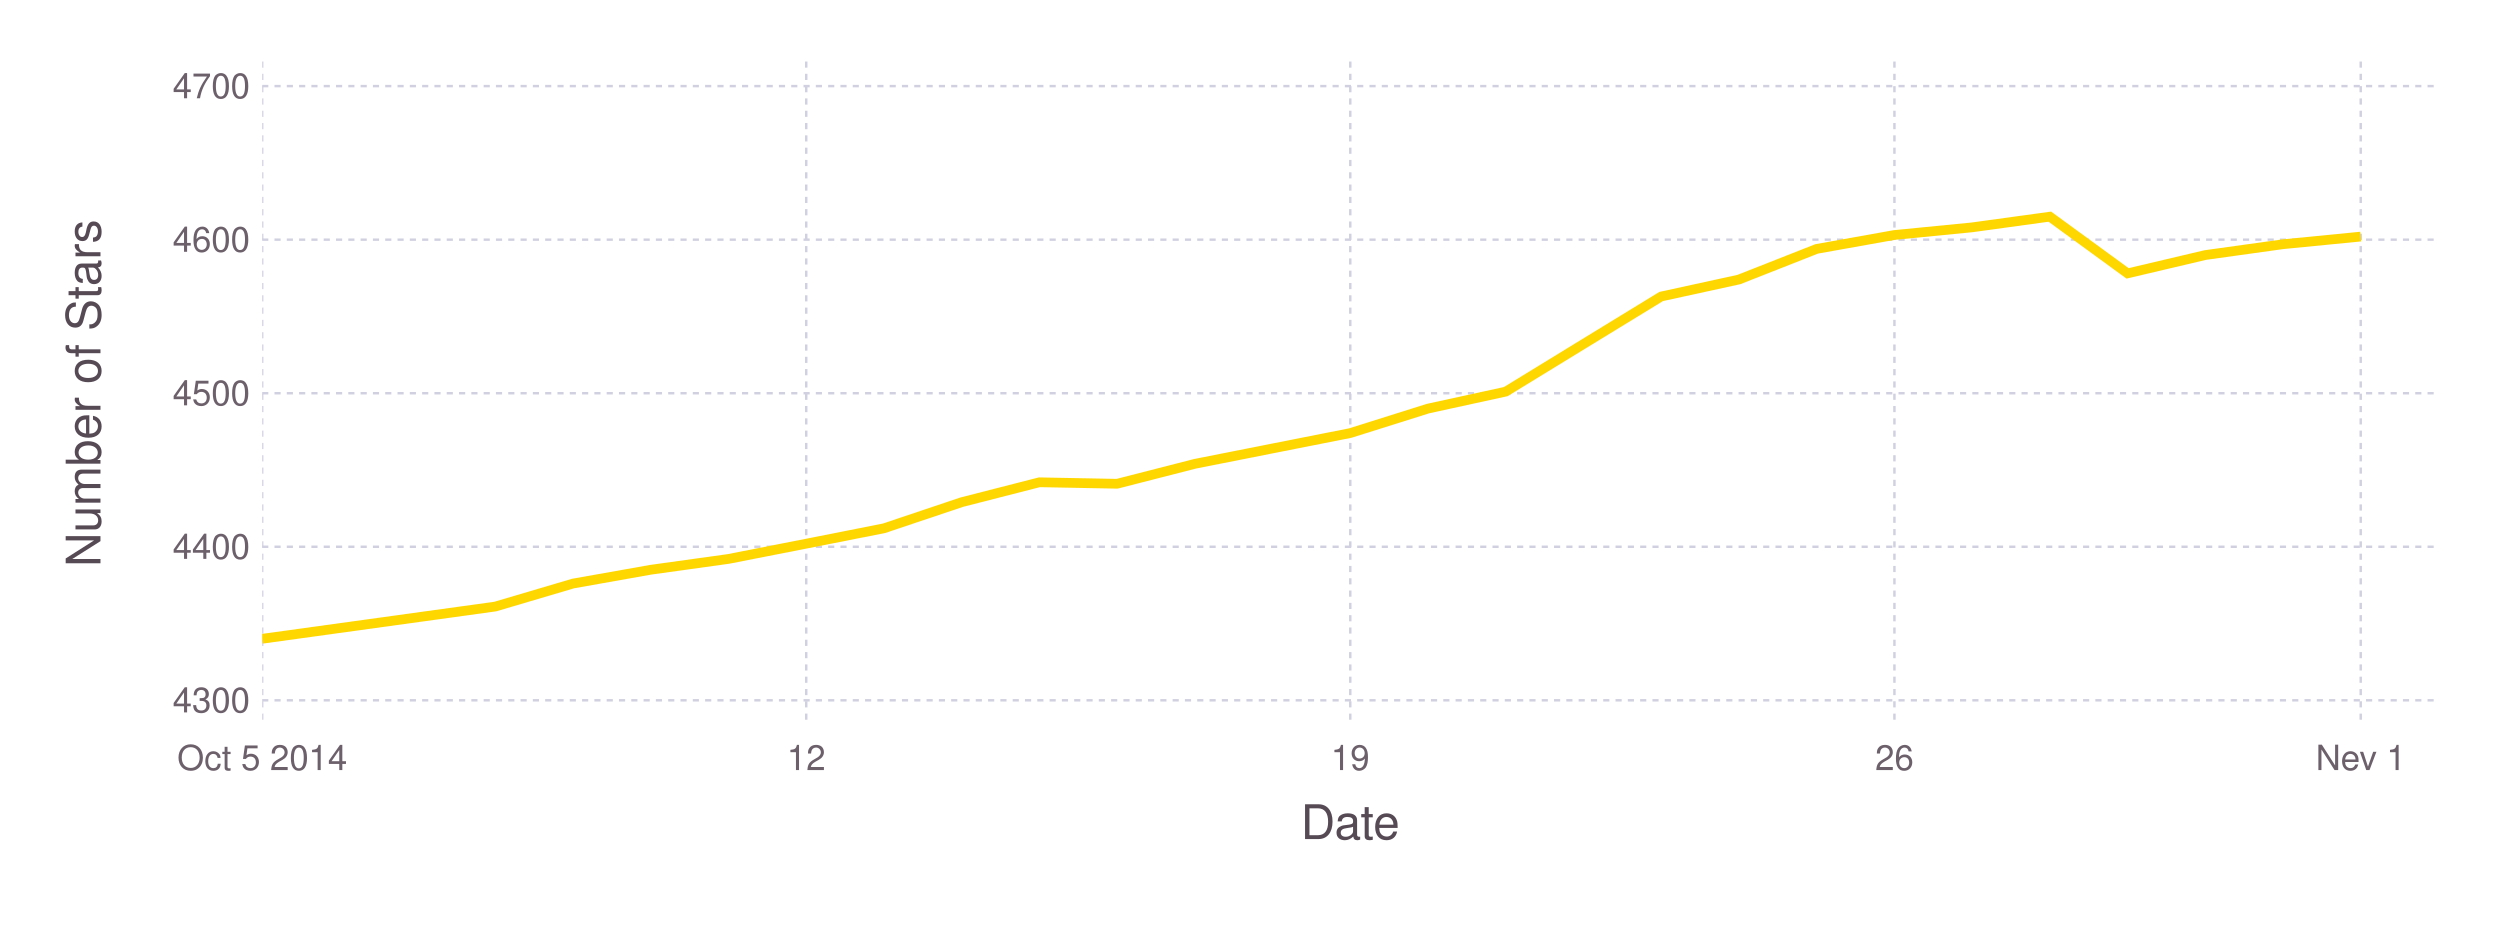
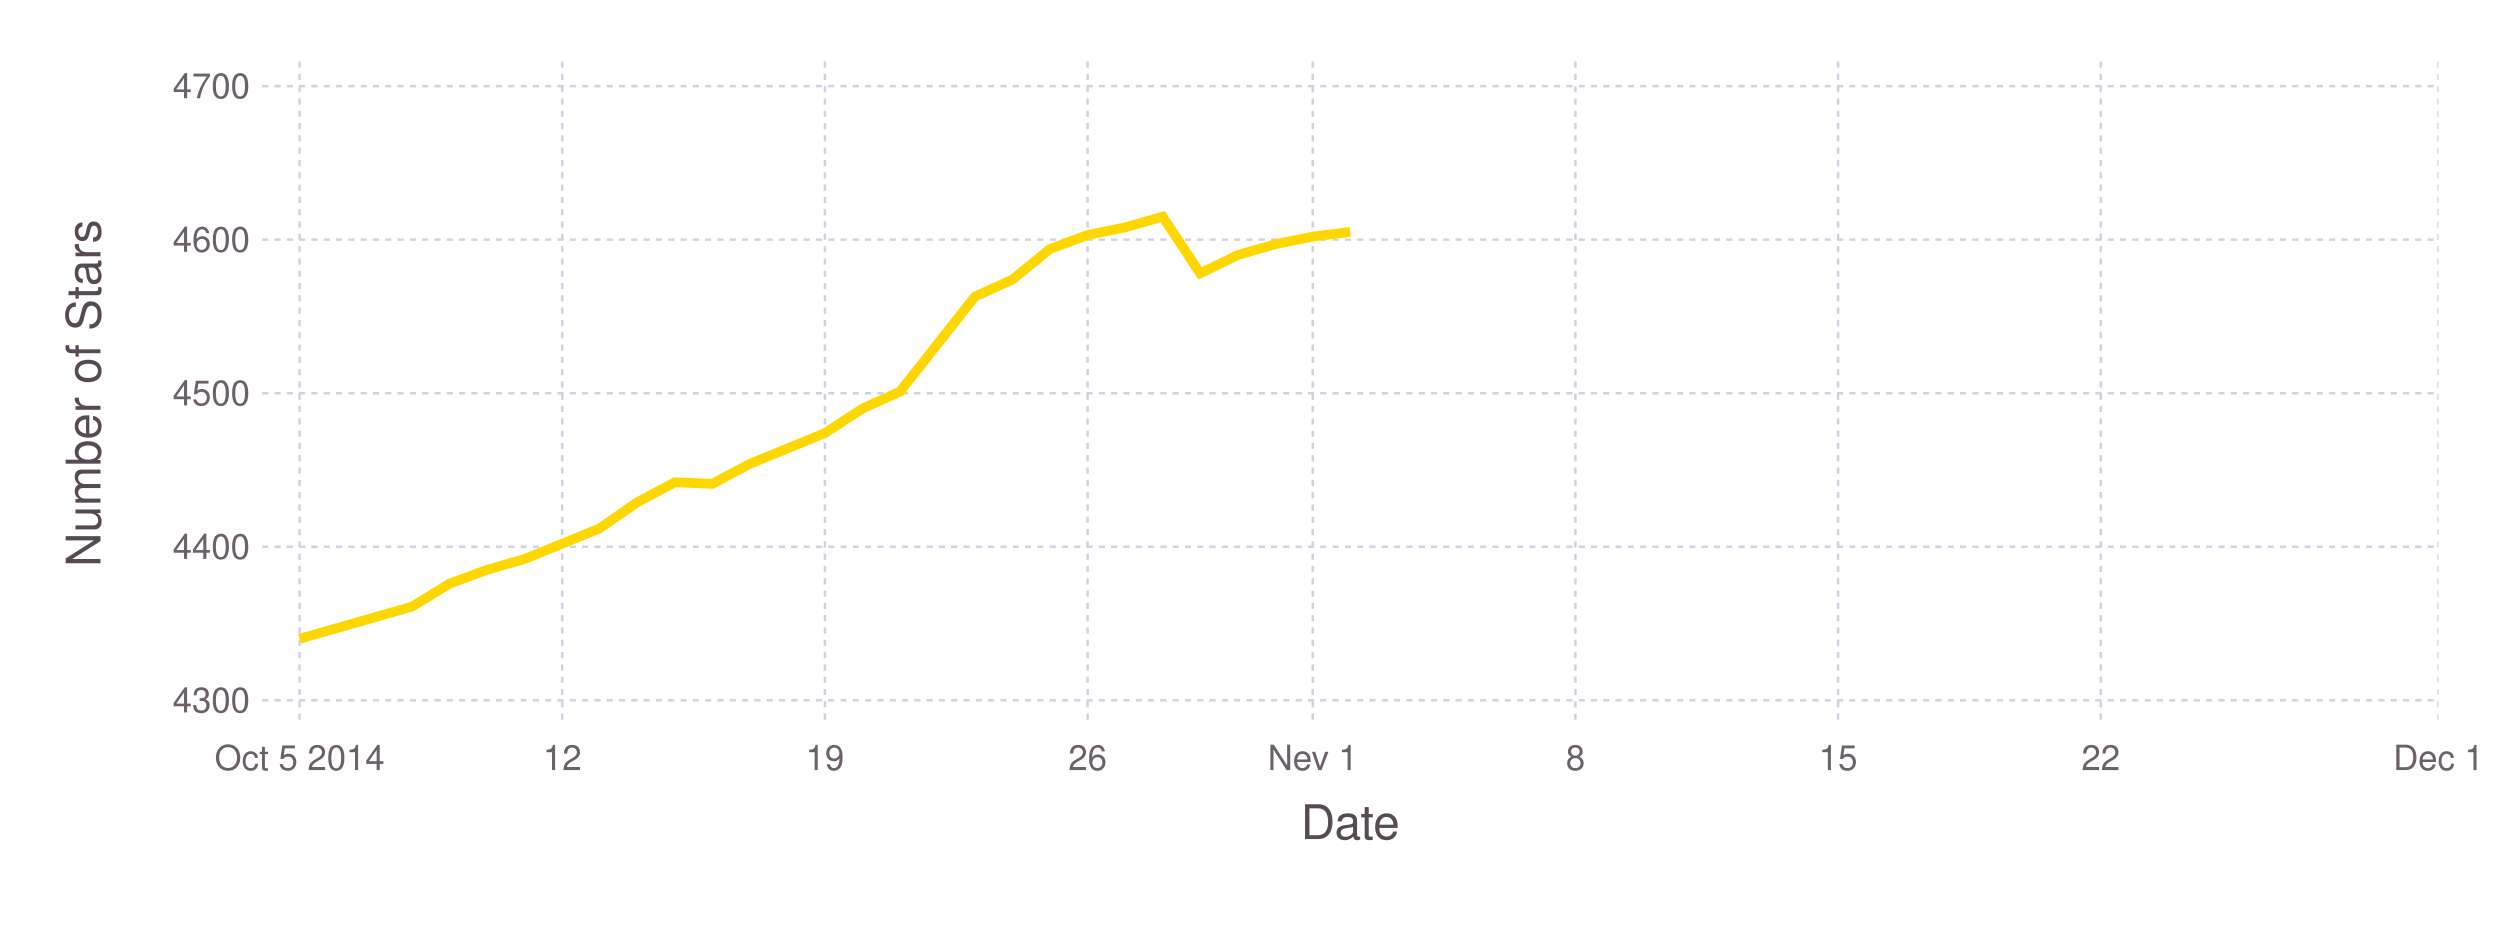
<svg xmlns="http://www.w3.org/2000/svg" version="1.2" width="203.2mm" height="76.2mm" viewBox="0 0 203.2 76.2" stroke="none" fill="#000000" stroke-width="0.3" font-size="3.88">
-   <g class="plotroot xscalable yscalable" id="fig-c4011345ef7f49cbaaaa6e2e63c7d3e3-element-1">
-     <g font-size="3.88" font-family="'PT Sans','Helvetica Neue','Helvetica',sans-serif" fill="#564A55" stroke="none" id="fig-c4011345ef7f49cbaaaa6e2e63c7d3e3-element-2">
+   <g class="plotroot xscalable yscalable" id="fig-17f25b8366c2454fa68505f9eb6b1815-element-1">
+     <g font-size="3.88" font-family="'PT Sans','Helvetica Neue','Helvetica',sans-serif" fill="#564A55" stroke="none" id="fig-17f25b8366c2454fa68505f9eb6b1815-element-2">
      <text x="109.75" y="68.2" text-anchor="middle">Date</text>
    </g>
-     <g class="guide xlabels" font-size="2.82" font-family="'PT Sans Caption','Helvetica Neue','Helvetica',sans-serif" fill="#6C606B" id="fig-c4011345ef7f49cbaaaa6e2e63c7d3e3-element-3">
-       <text x="21.31" y="62.59" text-anchor="middle">Oct 5 2014</text>
-       <text x="65.53" y="62.59" text-anchor="middle">12</text>
-       <text x="109.75" y="62.59" text-anchor="middle">19</text>
-       <text x="153.98" y="62.59" text-anchor="middle">26</text>
-       <text x="191.88" y="62.59" text-anchor="middle">Nev 1</text>
+     <g class="guide xlabels" font-size="2.82" font-family="'PT Sans Caption','Helvetica Neue','Helvetica',sans-serif" fill="#6C606B" id="fig-17f25b8366c2454fa68505f9eb6b1815-element-3">
+       <text x="24.35" y="62.59" text-anchor="middle">Oct 5 2014</text>
+       <text x="45.7" y="62.59" text-anchor="middle">12</text>
+       <text x="67.05" y="62.59" text-anchor="middle">19</text>
+       <text x="88.4" y="62.59" text-anchor="middle">26</text>
+       <text x="106.7" y="62.59" text-anchor="middle">Nev 1</text>
+       <text x="128.05" y="62.59" text-anchor="middle">8</text>
+       <text x="149.4" y="62.59" text-anchor="middle">15</text>
+       <text x="170.75" y="62.59" text-anchor="middle">22</text>
+       <text x="198.2" y="62.59" text-anchor="middle">Dec 1</text>
    </g>
-     <g font-size="3.88" font-family="'PT Sans','Helvetica Neue','Helvetica',sans-serif" fill="#564A55" stroke="none" id="fig-c4011345ef7f49cbaaaa6e2e63c7d3e3-element-4">
+     <g font-size="3.88" font-family="'PT Sans','Helvetica Neue','Helvetica',sans-serif" fill="#564A55" stroke="none" id="fig-17f25b8366c2454fa68505f9eb6b1815-element-4">
      <text x="8.81" y="29.96" text-anchor="middle" dy="0.35em" transform="rotate(-90, 8.81, 31.96)">Number of Stars</text>
    </g>
-     <g clip-path="url(#fig-c4011345ef7f49cbaaaa6e2e63c7d3e3-element-6)" id="fig-c4011345ef7f49cbaaaa6e2e63c7d3e3-element-5">
-       <g pointer-events="visible" opacity="1" fill="none" stroke="none" class="guide background" id="fig-c4011345ef7f49cbaaaa6e2e63c7d3e3-element-7">
-         <rect x="21.31" y="5" width="176.9" height="53.91" />
+     <g clip-path="url(#fig-17f25b8366c2454fa68505f9eb6b1815-element-6)" id="fig-17f25b8366c2454fa68505f9eb6b1815-element-5">
+       <g pointer-events="visible" opacity="1" fill="none" stroke="none" class="guide background" id="fig-17f25b8366c2454fa68505f9eb6b1815-element-7">
+         <rect x="21.31" y="5" width="176.89" height="53.91" />
      </g>
-       <g class="guide ygridlines xfixed" stroke-dasharray="0.5,0.5" stroke-width="0.2" stroke="#D0D0E0" id="fig-c4011345ef7f49cbaaaa6e2e63c7d3e3-element-8">
+       <g class="guide ygridlines xfixed" stroke-dasharray="0.5,0.5" stroke-width="0.2" stroke="#D0D0E0" id="fig-17f25b8366c2454fa68505f9eb6b1815-element-8">
        <path fill="none" d="M21.31,56.92 L 198.2 56.92" />
        <path fill="none" d="M21.31,44.44 L 198.2 44.44" />
        <path fill="none" d="M21.31,31.96 L 198.2 31.96" />
        <path fill="none" d="M21.31,19.48 L 198.2 19.48" />
        <path fill="none" d="M21.31,7 L 198.2 7" />
      </g>
-       <g class="guide xgridlines yfixed" stroke-dasharray="0.5,0.5" stroke-width="0.2" stroke="#D0D0E0" id="fig-c4011345ef7f49cbaaaa6e2e63c7d3e3-element-9">
-         <path fill="none" d="M21.31,5 L 21.31 58.91" />
-         <path fill="none" d="M65.53,5 L 65.53 58.91" />
-         <path fill="none" d="M109.75,5 L 109.75 58.91" />
-         <path fill="none" d="M153.98,5 L 153.98 58.91" />
-         <path fill="none" d="M191.88,5 L 191.88 58.91" />
+       <g class="guide xgridlines yfixed" stroke-dasharray="0.5,0.5" stroke-width="0.2" stroke="#D0D0E0" id="fig-17f25b8366c2454fa68505f9eb6b1815-element-9">
+         <path fill="none" d="M24.35,5 L 24.35 58.91" />
+         <path fill="none" d="M45.7,5 L 45.7 58.91" />
+         <path fill="none" d="M67.05,5 L 67.05 58.91" />
+         <path fill="none" d="M88.4,5 L 88.4 58.91" />
+         <path fill="none" d="M106.7,5 L 106.7 58.91" />
+         <path fill="none" d="M128.05,5 L 128.05 58.91" />
+         <path fill="none" d="M149.4,5 L 149.4 58.91" />
+         <path fill="none" d="M170.75,5 L 170.75 58.91" />
+         <path fill="none" d="M198.2,5 L 198.2 58.91" />
      </g>
-       <g class="plotpanel" id="fig-c4011345ef7f49cbaaaa6e2e63c7d3e3-element-10">
-         <g stroke-width="0.79" fill="none" class="geometry color_1.0" stroke="#FFD700" id="fig-c4011345ef7f49cbaaaa6e2e63c7d3e3-element-11">
-           <path fill="none" d="M21.31,51.92 L 40.26 49.3 46.58 47.43 52.89 46.31 59.21 45.43 65.53 44.19 71.85 42.94 78.16 40.82 84.48 39.2 90.8 39.32 97.12 37.7 103.43 36.45 109.75 35.2 116.07 33.21 122.39 31.83 128.71 27.96 135.02 24.1 141.34 22.72 147.66 20.23 153.98 19.1 160.29 18.48 166.61 17.61 172.93 22.22 179.25 20.73 185.56 19.85 191.88 19.23" />
+       <g class="plotpanel" id="fig-17f25b8366c2454fa68505f9eb6b1815-element-10">
+         <g stroke-width="0.79" fill="none" class="geometry color_1.0" stroke="#FFD700" id="fig-17f25b8366c2454fa68505f9eb6b1815-element-11">
+           <path fill="none" d="M24.35,51.92 L 33.5 49.3 36.55 47.43 39.6 46.31 42.65 45.43 45.7 44.19 48.75 42.94 51.8 40.82 54.85 39.2 57.9 39.32 60.95 37.7 64 36.45 67.05 35.2 70.1 33.21 73.15 31.83 76.2 27.96 79.25 24.1 82.3 22.72 85.35 20.23 88.4 19.1 91.45 18.48 94.5 17.61 97.55 22.22 100.6 20.73 103.65 19.85 106.7 19.23 109.75 18.85" />
        </g>
      </g>
    </g>
-     <g class="guide ylabels" font-size="2.82" font-family="'PT Sans Caption','Helvetica Neue','Helvetica',sans-serif" fill="#6C606B" id="fig-c4011345ef7f49cbaaaa6e2e63c7d3e3-element-12">
+     <g class="guide ylabels" font-size="2.82" font-family="'PT Sans Caption','Helvetica Neue','Helvetica',sans-serif" fill="#6C606B" id="fig-17f25b8366c2454fa68505f9eb6b1815-element-12">
      <text x="20.31" y="56.92" text-anchor="end" dy="0.35em">4300</text>
      <text x="20.31" y="44.44" text-anchor="end" dy="0.35em">4400</text>
      <text x="20.31" y="31.96" text-anchor="end" dy="0.35em">4500</text>
      <text x="20.31" y="19.48" text-anchor="end" dy="0.35em">4600</text>
      <text x="20.31" y="7" text-anchor="end" dy="0.35em">4700</text>
    </g>
  </g>
  <defs>
-     <clipPath id="fig-c4011345ef7f49cbaaaa6e2e63c7d3e3-element-6">
+     <clipPath id="fig-17f25b8366c2454fa68505f9eb6b1815-element-6">
      <path d="M21.31,5 L 198.2 5 198.2 58.91 21.31 58.91" />
    </clipPath>
  </defs>
</svg>
